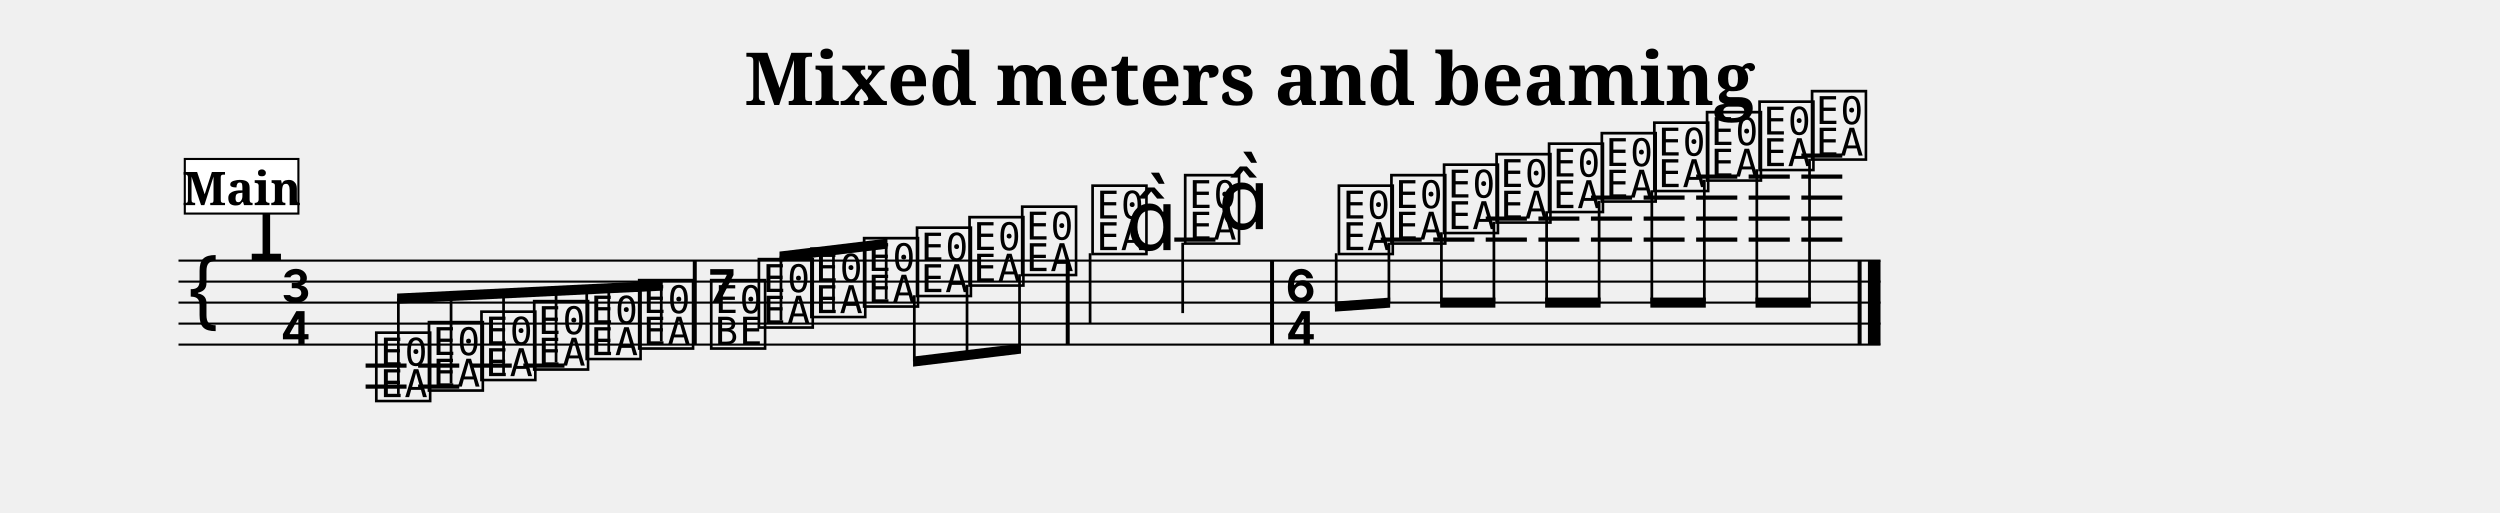
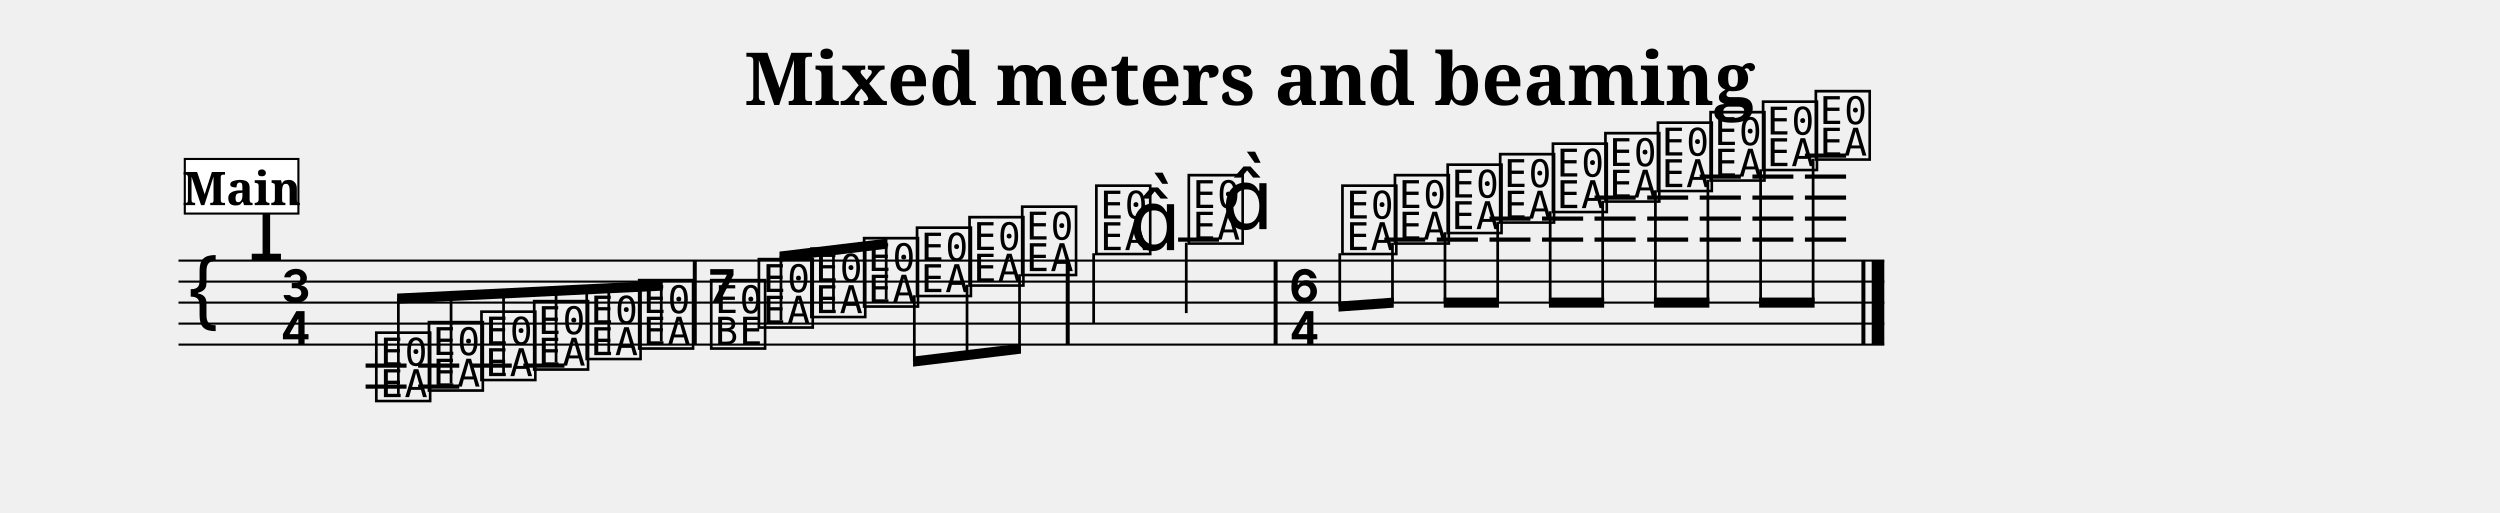
<svg xmlns="http://www.w3.org/2000/svg" width="1190.5" height="244.1" viewBox="0 0 119.05 24.41" font-family="serif">
  <style>
  @font-face { font-family: 'Emmentaler'; src: local('Emmentaler'); }
  .music { font-family: 'Emmentaler', serif; }
</style>
  <text x="59.52" y="5.00" font-size="3.49" font-weight="bold" text-anchor="middle" data-pos="240">Mixed meters and beaming</text>
  <g transform="translate(8.50,0.00) scale(1,1)">
-     <line x1="0.00" y1="12.41" x2="81.05" y2="12.41" stroke="#000000" stroke-width="0.100" />
-     <line x1="0.00" y1="13.41" x2="81.05" y2="13.41" stroke="#000000" stroke-width="0.100" />
-     <line x1="0.00" y1="14.41" x2="81.05" y2="14.41" stroke="#000000" stroke-width="0.100" />
-     <line x1="0.00" y1="15.41" x2="81.05" y2="15.41" stroke="#000000" stroke-width="0.100" />
-     <line x1="0.00" y1="16.41" x2="81.05" y2="16.41" stroke="#000000" stroke-width="0.100" />
+     <line x1="0.00" y1="12.41" x2="81.23" y2="12.41" stroke="#000000" stroke-width="0.100" />
+     <line x1="0.00" y1="13.41" x2="81.23" y2="13.41" stroke="#000000" stroke-width="0.100" />
+     <line x1="0.00" y1="14.41" x2="81.23" y2="14.41" stroke="#000000" stroke-width="0.100" />
+     <line x1="0.00" y1="15.41" x2="81.23" y2="15.41" stroke="#000000" stroke-width="0.100" />
+     <line x1="0.00" y1="16.41" x2="81.23" y2="16.41" stroke="#000000" stroke-width="0.100" />
    <text class="music" x="0.30" y="15.41" font-size="4.00" data-pos="288"></text>
    <text class="music" x="3.30" y="12.41" font-size="4.00" data-pos="267"></text>
    <text class="music" x="4.80" y="14.41" font-size="4.00"></text>
    <text class="music" x="4.80" y="16.41" font-size="4.00"></text>
    <line x1="8.91" y1="17.41" x2="10.86" y2="17.41" stroke="#000000" stroke-width="0.200" />
    <line x1="8.91" y1="18.41" x2="10.86" y2="18.41" stroke="#000000" stroke-width="0.200" />
    <line x1="11.41" y1="17.41" x2="13.37" y2="17.41" stroke="#000000" stroke-width="0.200" />
    <line x1="11.41" y1="18.41" x2="13.37" y2="18.41" stroke="#000000" stroke-width="0.200" />
    <line x1="13.92" y1="17.41" x2="15.87" y2="17.41" stroke="#000000" stroke-width="0.200" />
    <line x1="16.42" y1="17.41" x2="18.38" y2="17.41" stroke="#000000" stroke-width="0.200" />
-     <line x1="47.42" y1="11.41" x2="49.38" y2="11.41" stroke="#000000" stroke-width="0.200" />
-     <line x1="57.25" y1="11.41" x2="59.20" y2="11.41" stroke="#000000" stroke-width="0.200" />
-     <line x1="59.75" y1="11.41" x2="61.71" y2="11.41" stroke="#000000" stroke-width="0.200" />
-     <line x1="62.25" y1="11.41" x2="64.21" y2="11.41" stroke="#000000" stroke-width="0.200" />
-     <line x1="62.25" y1="10.41" x2="64.21" y2="10.41" stroke="#000000" stroke-width="0.200" />
-     <line x1="64.76" y1="11.41" x2="66.71" y2="11.41" stroke="#000000" stroke-width="0.200" />
-     <line x1="64.76" y1="10.41" x2="66.71" y2="10.41" stroke="#000000" stroke-width="0.200" />
-     <line x1="67.26" y1="11.41" x2="69.22" y2="11.41" stroke="#000000" stroke-width="0.200" />
-     <line x1="67.26" y1="10.41" x2="69.22" y2="10.41" stroke="#000000" stroke-width="0.200" />
-     <line x1="67.26" y1="9.41" x2="69.22" y2="9.41" stroke="#000000" stroke-width="0.200" />
-     <line x1="69.77" y1="11.41" x2="71.72" y2="11.41" stroke="#000000" stroke-width="0.200" />
-     <line x1="69.77" y1="10.41" x2="71.72" y2="10.41" stroke="#000000" stroke-width="0.200" />
-     <line x1="69.77" y1="9.41" x2="71.72" y2="9.41" stroke="#000000" stroke-width="0.200" />
-     <line x1="72.27" y1="11.41" x2="74.23" y2="11.41" stroke="#000000" stroke-width="0.200" />
-     <line x1="72.27" y1="10.41" x2="74.23" y2="10.41" stroke="#000000" stroke-width="0.200" />
-     <line x1="72.27" y1="9.41" x2="74.23" y2="9.41" stroke="#000000" stroke-width="0.200" />
-     <line x1="72.27" y1="8.41" x2="74.23" y2="8.41" stroke="#000000" stroke-width="0.200" />
-     <line x1="74.77" y1="11.41" x2="76.73" y2="11.41" stroke="#000000" stroke-width="0.200" />
-     <line x1="74.77" y1="10.41" x2="76.73" y2="10.41" stroke="#000000" stroke-width="0.200" />
-     <line x1="74.77" y1="9.41" x2="76.73" y2="9.41" stroke="#000000" stroke-width="0.200" />
-     <line x1="74.77" y1="8.41" x2="76.73" y2="8.41" stroke="#000000" stroke-width="0.200" />
-     <line x1="77.28" y1="11.41" x2="79.23" y2="11.41" stroke="#000000" stroke-width="0.200" />
-     <line x1="77.28" y1="10.41" x2="79.23" y2="10.41" stroke="#000000" stroke-width="0.200" />
-     <line x1="77.28" y1="9.41" x2="79.23" y2="9.41" stroke="#000000" stroke-width="0.200" />
-     <line x1="77.28" y1="8.41" x2="79.23" y2="8.41" stroke="#000000" stroke-width="0.200" />
-     <line x1="77.28" y1="7.41" x2="79.23" y2="7.41" stroke="#000000" stroke-width="0.200" />
+     <line x1="47.60" y1="11.41" x2="49.55" y2="11.41" stroke="#000000" stroke-width="0.200" />
+     <line x1="57.42" y1="11.41" x2="59.37" y2="11.41" stroke="#000000" stroke-width="0.200" />
+     <line x1="59.92" y1="11.41" x2="61.88" y2="11.41" stroke="#000000" stroke-width="0.200" />
+     <line x1="62.43" y1="11.41" x2="64.38" y2="11.41" stroke="#000000" stroke-width="0.200" />
+     <line x1="62.43" y1="10.41" x2="64.38" y2="10.41" stroke="#000000" stroke-width="0.200" />
+     <line x1="64.93" y1="11.41" x2="66.89" y2="11.41" stroke="#000000" stroke-width="0.200" />
+     <line x1="64.93" y1="10.41" x2="66.89" y2="10.41" stroke="#000000" stroke-width="0.200" />
+     <line x1="67.43" y1="11.41" x2="69.39" y2="11.41" stroke="#000000" stroke-width="0.200" />
+     <line x1="67.43" y1="10.41" x2="69.39" y2="10.41" stroke="#000000" stroke-width="0.200" />
+     <line x1="67.43" y1="9.41" x2="69.39" y2="9.41" stroke="#000000" stroke-width="0.200" />
+     <line x1="69.94" y1="11.41" x2="71.89" y2="11.41" stroke="#000000" stroke-width="0.200" />
+     <line x1="69.94" y1="10.41" x2="71.89" y2="10.41" stroke="#000000" stroke-width="0.200" />
+     <line x1="69.94" y1="9.41" x2="71.89" y2="9.41" stroke="#000000" stroke-width="0.200" />
+     <line x1="72.44" y1="11.41" x2="74.40" y2="11.41" stroke="#000000" stroke-width="0.200" />
+     <line x1="72.44" y1="10.41" x2="74.40" y2="10.41" stroke="#000000" stroke-width="0.200" />
+     <line x1="72.44" y1="9.41" x2="74.40" y2="9.41" stroke="#000000" stroke-width="0.200" />
+     <line x1="72.44" y1="8.41" x2="74.40" y2="8.41" stroke="#000000" stroke-width="0.200" />
+     <line x1="74.95" y1="11.41" x2="76.90" y2="11.41" stroke="#000000" stroke-width="0.200" />
+     <line x1="74.95" y1="10.41" x2="76.90" y2="10.41" stroke="#000000" stroke-width="0.200" />
+     <line x1="74.95" y1="9.41" x2="76.90" y2="9.41" stroke="#000000" stroke-width="0.200" />
+     <line x1="74.95" y1="8.41" x2="76.90" y2="8.41" stroke="#000000" stroke-width="0.200" />
+     <line x1="77.45" y1="11.41" x2="79.41" y2="11.41" stroke="#000000" stroke-width="0.200" />
+     <line x1="77.45" y1="10.41" x2="79.41" y2="10.41" stroke="#000000" stroke-width="0.200" />
+     <line x1="77.45" y1="9.41" x2="79.41" y2="9.41" stroke="#000000" stroke-width="0.200" />
+     <line x1="77.45" y1="8.41" x2="79.41" y2="8.41" stroke="#000000" stroke-width="0.200" />
+     <line x1="77.45" y1="7.41" x2="79.41" y2="7.41" stroke="#000000" stroke-width="0.200" />
    <text class="music" x="9.23" y="18.91" font-size="4.00" data-pos="336"></text>
    <text class="music" x="11.74" y="18.41" font-size="4.00" data-pos="343"></text>
    <text class="music" x="14.24" y="17.91" font-size="4.00" data-pos="345"></text>
    <text class="music" x="16.75" y="17.41" font-size="4.00" data-pos="347"></text>
    <text class="music" x="19.25" y="16.91" font-size="4.00" data-pos="349"></text>
    <text class="music" x="21.75" y="16.41" font-size="4.00" data-pos="351"></text>
    <text class="music" x="25.18" y="14.41" font-size="4.00" data-pos="355"></text>
    <text class="music" x="25.18" y="16.41" font-size="4.00" data-pos="355"></text>
    <text class="music" x="27.45" y="15.41" font-size="4.00" data-pos="368"></text>
    <text class="music" x="29.95" y="14.91" font-size="4.00" data-pos="375"></text>
    <text class="music" x="32.46" y="14.41" font-size="4.00" data-pos="377"></text>
    <text class="music" x="34.98" y="13.91" font-size="4.00" data-pos="379"></text>
    <text class="music" x="37.48" y="13.41" font-size="4.00" data-pos="381"></text>
    <text class="music" x="39.99" y="12.91" font-size="4.00" data-pos="383"></text>
-     <text class="music" x="43.34" y="11.91" font-size="4.00" data-pos="387"></text>
-     <line x1="43.41" y1="12.06" x2="43.41" y2="15.41" stroke="#000000" stroke-width="0.130" />
-     <text class="music" x="45.10" y="11.91" font-size="4.00"></text>
-     <text class="music" x="47.75" y="11.41" font-size="4.00" data-pos="391"></text>
-     <line x1="47.82" y1="11.56" x2="47.82" y2="14.91" stroke="#000000" stroke-width="0.130" />
-     <text class="music" x="49.50" y="10.91" font-size="4.00"></text>
-     <text class="music" x="52.67" y="14.41" font-size="4.00" data-pos="397"></text>
-     <text class="music" x="52.67" y="16.41" font-size="4.00" data-pos="397"></text>
-     <text class="music" x="55.07" y="11.91" font-size="4.00" data-pos="410"></text>
-     <text class="music" x="57.57" y="11.41" font-size="4.00" data-pos="417"></text>
-     <text class="music" x="60.08" y="10.91" font-size="4.00" data-pos="419"></text>
-     <text class="music" x="62.58" y="10.41" font-size="4.00" data-pos="421"></text>
-     <text class="music" x="65.08" y="9.91" font-size="4.00" data-pos="423"></text>
-     <text class="music" x="67.59" y="9.41" font-size="4.00" data-pos="425"></text>
-     <text class="music" x="70.09" y="8.91" font-size="4.00" data-pos="427"></text>
-     <text class="music" x="72.60" y="8.41" font-size="4.00" data-pos="431"></text>
-     <text class="music" x="75.10" y="7.91" font-size="4.00" data-pos="433"></text>
-     <text class="music" x="77.60" y="7.41" font-size="4.00" data-pos="435"></text>
+     <text class="music" x="43.52" y="11.91" font-size="4.00" data-pos="387"></text>
+     <line x1="43.58" y1="12.06" x2="43.58" y2="15.41" stroke="#000000" stroke-width="0.130" />
+     <text class="music" x="45.27" y="11.91" font-size="4.00"></text>
+     <text class="music" x="47.92" y="11.41" font-size="4.00" data-pos="391"></text>
+     <line x1="47.99" y1="11.56" x2="47.99" y2="14.91" stroke="#000000" stroke-width="0.130" />
+     <text class="music" x="49.67" y="10.91" font-size="4.00"></text>
+     <text class="music" x="52.84" y="14.41" font-size="4.00" data-pos="397"></text>
+     <text class="music" x="52.84" y="16.41" font-size="4.00" data-pos="397"></text>
+     <text class="music" x="55.24" y="11.91" font-size="4.00" data-pos="410"></text>
+     <text class="music" x="57.74" y="11.41" font-size="4.00" data-pos="417"></text>
+     <text class="music" x="60.25" y="10.91" font-size="4.00" data-pos="419"></text>
+     <text class="music" x="62.75" y="10.41" font-size="4.00" data-pos="421"></text>
+     <text class="music" x="65.26" y="9.91" font-size="4.00" data-pos="423"></text>
+     <text class="music" x="67.76" y="9.41" font-size="4.00" data-pos="425"></text>
+     <text class="music" x="70.26" y="8.91" font-size="4.00" data-pos="427"></text>
+     <text class="music" x="72.77" y="8.41" font-size="4.00" data-pos="431"></text>
+     <text class="music" x="75.27" y="7.91" font-size="4.00" data-pos="433"></text>
+     <text class="music" x="77.78" y="7.41" font-size="4.00" data-pos="435"></text>
    <rect x="24.49" y="12.41" width="0.19" height="4.00" data-pos="353" />
    <rect x="42.25" y="12.41" width="0.19" height="4.00" data-pos="385" />
-     <rect x="51.98" y="12.41" width="0.19" height="4.00" data-pos="395" />
-     <rect x="79.96" y="12.41" width="0.19" height="4.00" data-pos="437" />
-     <rect x="80.45" y="12.41" width="0.60" height="4.00" data-pos="437" />
+     <rect x="52.15" y="12.41" width="0.19" height="4.00" data-pos="395" />
+     <rect x="80.14" y="12.41" width="0.19" height="4.00" data-pos="437" />
+     <rect x="80.63" y="12.41" width="0.60" height="4.00" data-pos="437" />
    <polygon points="10.41,13.98 23.06,13.36 23.06,13.84 10.41,14.46" />
    <line x1="10.47" y1="18.76" x2="10.47" y2="14.21" stroke="#000000" stroke-width="0.130" />
    <line x1="12.98" y1="18.26" x2="12.98" y2="14.09" stroke="#000000" stroke-width="0.130" />
    <line x1="15.48" y1="17.76" x2="15.48" y2="13.97" stroke="#000000" stroke-width="0.130" />
    <line x1="17.98" y1="17.26" x2="17.98" y2="13.85" stroke="#000000" stroke-width="0.130" />
    <line x1="20.49" y1="16.76" x2="20.49" y2="13.72" stroke="#000000" stroke-width="0.130" />
    <line x1="22.99" y1="16.26" x2="22.99" y2="13.60" stroke="#000000" stroke-width="0.130" />
    <polygon points="28.62,11.98 33.76,11.36 33.76,11.84 28.62,12.46" />
    <line x1="28.69" y1="15.26" x2="28.69" y2="12.21" stroke="#000000" stroke-width="0.130" />
    <line x1="31.19" y1="14.76" x2="31.19" y2="11.91" stroke="#000000" stroke-width="0.130" />
    <line x1="33.70" y1="14.26" x2="33.70" y2="11.60" stroke="#000000" stroke-width="0.130" />
    <polygon points="34.98,16.98 40.12,16.36 40.12,16.84 34.98,17.46" />
    <line x1="35.04" y1="14.06" x2="35.04" y2="17.21" stroke="#000000" stroke-width="0.130" />
    <line x1="37.55" y1="13.56" x2="37.55" y2="16.91" stroke="#000000" stroke-width="0.130" />
    <line x1="40.05" y1="13.06" x2="40.05" y2="16.60" stroke="#000000" stroke-width="0.130" />
-     <polygon points="55.07,14.36 57.70,14.17 57.70,14.65 55.07,14.84" />
-     <line x1="55.13" y1="12.06" x2="55.13" y2="14.59" stroke="#000000" stroke-width="0.130" />
-     <line x1="57.64" y1="11.56" x2="57.64" y2="14.41" stroke="#000000" stroke-width="0.130" />
-     <polygon points="60.08,14.17 62.71,14.17 62.71,14.65 60.08,14.65" />
-     <line x1="60.14" y1="11.06" x2="60.14" y2="14.41" stroke="#000000" stroke-width="0.130" />
-     <line x1="62.64" y1="10.56" x2="62.64" y2="14.41" stroke="#000000" stroke-width="0.130" />
-     <polygon points="65.08,14.17 67.72,14.17 67.72,14.65 65.08,14.65" />
-     <line x1="65.15" y1="10.06" x2="65.15" y2="14.41" stroke="#000000" stroke-width="0.130" />
-     <line x1="67.65" y1="9.56" x2="67.65" y2="14.41" stroke="#000000" stroke-width="0.130" />
-     <polygon points="70.09,14.17 72.73,14.17 72.73,14.65 70.09,14.65" />
-     <line x1="70.16" y1="9.06" x2="70.16" y2="14.41" stroke="#000000" stroke-width="0.130" />
-     <line x1="72.66" y1="8.56" x2="72.66" y2="14.41" stroke="#000000" stroke-width="0.130" />
-     <polygon points="75.10,14.17 77.73,14.17 77.73,14.65 75.10,14.65" />
-     <line x1="75.16" y1="8.06" x2="75.16" y2="14.41" stroke="#000000" stroke-width="0.130" />
-     <line x1="77.67" y1="7.56" x2="77.67" y2="14.41" stroke="#000000" stroke-width="0.130" />
+     <polygon points="55.24,14.36 57.87,14.17 57.87,14.65 55.24,14.84" />
+     <line x1="55.30" y1="12.06" x2="55.30" y2="14.59" stroke="#000000" stroke-width="0.130" />
+     <line x1="57.81" y1="11.56" x2="57.81" y2="14.41" stroke="#000000" stroke-width="0.130" />
+     <polygon points="60.25,14.17 62.88,14.17 62.88,14.65 60.25,14.65" />
+     <line x1="60.31" y1="11.06" x2="60.31" y2="14.41" stroke="#000000" stroke-width="0.130" />
+     <line x1="62.82" y1="10.56" x2="62.82" y2="14.41" stroke="#000000" stroke-width="0.130" />
+     <polygon points="65.26,14.17 67.89,14.17 67.89,14.65 65.26,14.65" />
+     <line x1="65.32" y1="10.06" x2="65.32" y2="14.41" stroke="#000000" stroke-width="0.130" />
+     <line x1="67.82" y1="9.56" x2="67.82" y2="14.41" stroke="#000000" stroke-width="0.130" />
+     <polygon points="70.26,14.17 72.90,14.17 72.90,14.65 70.26,14.65" />
+     <line x1="70.33" y1="9.06" x2="70.33" y2="14.41" stroke="#000000" stroke-width="0.130" />
+     <line x1="72.83" y1="8.56" x2="72.83" y2="14.41" stroke="#000000" stroke-width="0.130" />
+     <polygon points="75.27,14.17 77.91,14.17 77.91,14.65 75.27,14.65" />
+     <line x1="75.34" y1="8.06" x2="75.34" y2="14.41" stroke="#000000" stroke-width="0.130" />
+     <line x1="77.84" y1="7.56" x2="77.84" y2="14.41" stroke="#000000" stroke-width="0.130" />
    <rect x="0.30" y="7.57" width="5.41" height="2.60" fill="#FFFFFF" stroke="#000000" stroke-width="0.100" data-pos="302" />
    <text x="3.01" y="9.77" font-size="2.20" font-weight="bold" text-anchor="middle" data-pos="302">Main</text>
  </g>
</svg>
